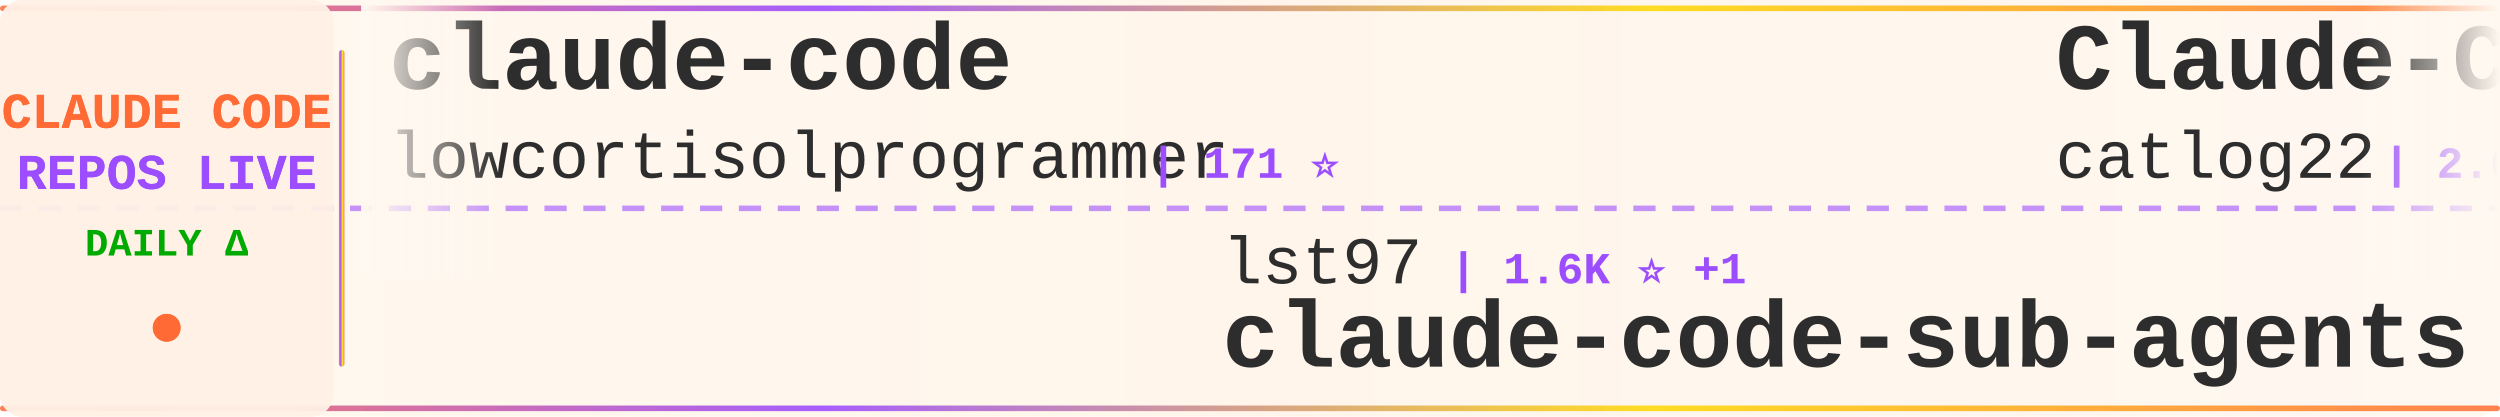
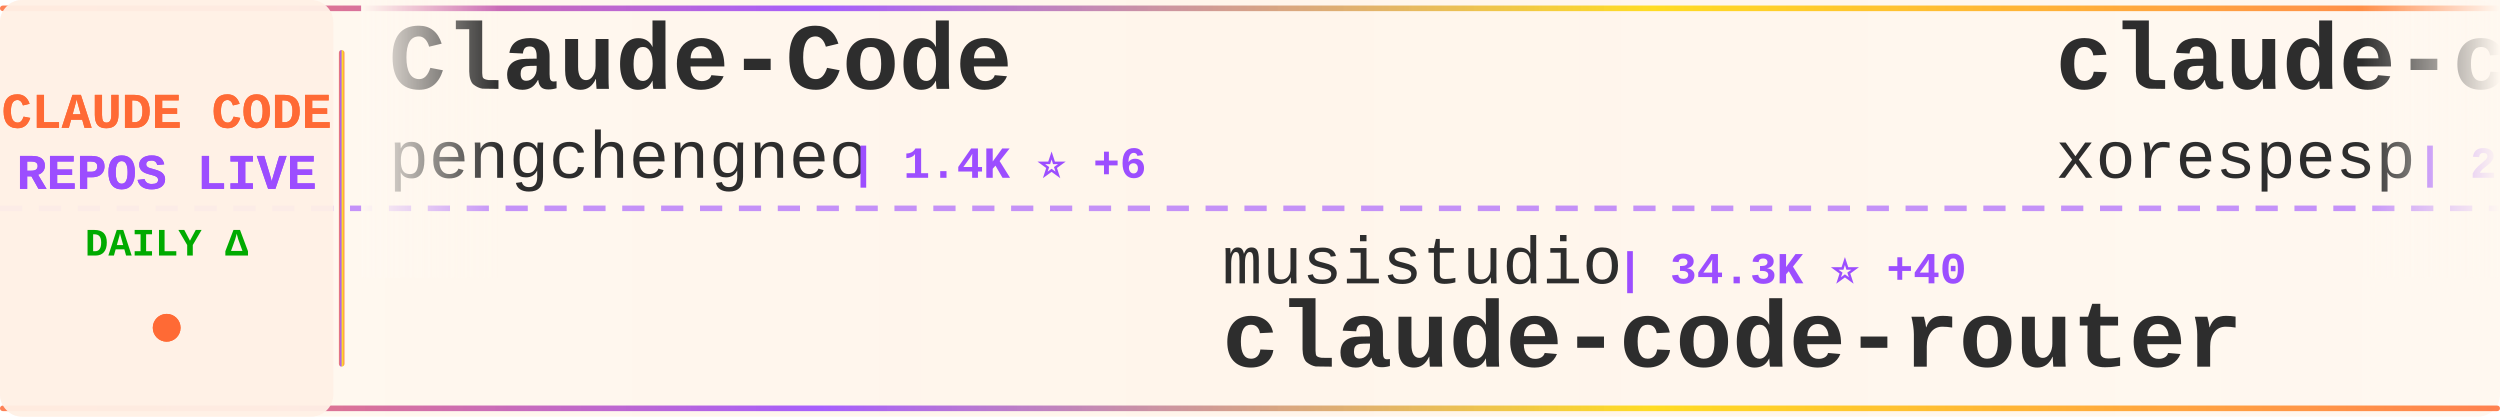
<svg xmlns="http://www.w3.org/2000/svg" width="900" height="150">
  <defs>
    <linearGradient id="tickerBg" x1="0%" y1="0%" x2="100%" y2="0%">
      <stop offset="0%" style="stop-color:#fff8f0;stop-opacity:0.98" />
      <stop offset="50%" style="stop-color:#fff5eb;stop-opacity:1" />
      <stop offset="100%" style="stop-color:#fff8f0;stop-opacity:0.98" />
    </linearGradient>
    <linearGradient id="borderGrad" x1="0%" y1="0%" x2="100%" y2="0%">
      <stop offset="0%" style="stop-color:#FF6B35;stop-opacity:0.85">
        <animate attributeName="stop-opacity" values="0.85;1;0.85" dur="2s" repeatCount="indefinite" />
      </stop>
      <stop offset="33%" style="stop-color:#9C4EFF;stop-opacity:0.9">
        <animate attributeName="stop-opacity" values="0.9;1;0.9" dur="2.2s" repeatCount="indefinite" />
      </stop>
      <stop offset="66%" style="stop-color:#FFD700;stop-opacity:0.85">
        <animate attributeName="stop-opacity" values="0.85;1;0.85" dur="1.8s" repeatCount="indefinite" />
      </stop>
      <stop offset="100%" style="stop-color:#FF6B35;stop-opacity:0.85">
        <animate attributeName="stop-opacity" values="0.85;1;0.85" dur="2s" repeatCount="indefinite" />
      </stop>
    </linearGradient>
    <filter id="textGlow">
      <feGaussianBlur stdDeviation="0.15" result="coloredBlur" />
      <feMerge>
        <feMergeNode in="coloredBlur" />
        <feMergeNode in="SourceGraphic" />
      </feMerge>
    </filter>
    <filter id="metricGlow">
      <feGaussianBlur stdDeviation="0.2" result="coloredBlur" />
      <feMerge>
        <feMergeNode in="coloredBlur" />
        <feMergeNode in="SourceGraphic" />
      </feMerge>
    </filter>
    <linearGradient id="leftFade" x1="0%" y1="0%" x2="100%" y2="0%">
      <stop offset="0%" style="stop-color:#fff8f0;stop-opacity:1" />
      <stop offset="100%" style="stop-color:#fff8f0;stop-opacity:0" />
    </linearGradient>
    <linearGradient id="rightFade" x1="0%" y1="0%" x2="100%" y2="0%">
      <stop offset="0%" style="stop-color:#fff8f0;stop-opacity:0" />
      <stop offset="100%" style="stop-color:#fff8f0;stop-opacity:1" />
    </linearGradient>
  </defs>
  <rect width="900" height="150" fill="url(#tickerBg)" rx="8" />
  <rect x="0" y="2" width="900" height="2" fill="url(#borderGrad)" rx="1" />
  <rect x="0" y="146" width="900" height="2" fill="url(#borderGrad)" rx="1" />
  <line x1="0" y1="75" x2="900" y2="75" stroke="#9C4EFF" stroke-width="2" stroke-dasharray="8 6" opacity="0.6" />
  <rect x="0" y="0" width="120" height="150" fill="#fff0e6" opacity="0.95" rx="8" />
  <text x="60" y="46" font-family="'Courier New', monospace" font-size="18" font-weight="bold" fill="#FF6B35" text-anchor="middle" filter="url(#textGlow)">
    CLAUDE CODE
  </text>
  <text x="60" y="68" font-family="'Courier New', monospace" font-size="18" font-weight="bold" fill="#9C4EFF" text-anchor="middle" filter="url(#textGlow)">
    REPOS LIVE
  </text>
  <text x="60" y="92" font-family="'Courier New', monospace" font-size="14" font-weight="bold" fill="#00aa00" text-anchor="middle">
    DAILY Δ
  </text>
  <circle cx="60" cy="118" r="5" fill="#FF6B35" filter="url(#metricGlow)">
    <animate attributeName="r" values="4;6;4" dur="1.5s" repeatCount="indefinite" />
    <animate attributeName="opacity" values="0.6;1;0.6" dur="1.5s" repeatCount="indefinite" />
  </circle>
  <rect x="122" y="18" width="2" height="114" fill="url(#borderGrad)" rx="1" />
  <clipPath id="tickerClip">
    <rect x="130" y="0" width="770" height="150" />
  </clipPath>
  <g clip-path="url(#tickerClip)">
    <g id="tickerItems">
      <animateTransform attributeName="transform" attributeType="XML" type="translate" from="0 0" to="-3000 0" dur="54s" repeatCount="indefinite" />
      <g transform="translate(0, 0)">
-         <text x="140" y="32" font-family="'Courier New', monospace" font-size="34" font-weight="bold" fill="#2d2d2d">claude-code</text>
-         <text x="140" y="64" font-family="'Courier New', monospace" font-size="24" font-weight="normal" fill="#2d2d2d" opacity="1.0">lowcortisolprogrammer</text>
-         <text x="414" y="64" font-family="'Courier New', monospace" font-size="16" font-weight="bold" fill="#9C4EFF"> | 171 ⭐</text>
+         <text x="140" y="32" font-family="'Courier New', monospace" font-size="34" font-weight="bold" fill="#2d2d2d">Claude-Code</text>
+         <text x="140" y="64" font-family="'Courier New', monospace" font-size="24" font-weight="normal" fill="#2d2d2d" opacity="1.0">pengchengneo</text>
+         <text x="306" y="64" font-family="'Courier New', monospace" font-size="16" font-weight="bold" fill="#9C4EFF"> | 1.4K ⭐ +6</text>
      </g>
      <g transform="translate(300, 0)">
-         <text x="140" y="102" font-family="'Courier New', monospace" font-size="24" font-weight="normal" fill="#2d2d2d" opacity="1.0">lst97</text>
-         <text x="222" y="102" font-family="'Courier New', monospace" font-size="16" font-weight="bold" fill="#9C4EFF"> | 1.6K ⭐ +1</text>
-         <text x="140" y="132" font-family="'Courier New', monospace" font-size="34" font-weight="bold" fill="#2d2d2d">claude-code-sub-agents</text>
+         <text x="140" y="102" font-family="'Courier New', monospace" font-size="24" font-weight="normal" fill="#2d2d2d" opacity="1.0">musistudio</text>
+         <text x="282" y="102" font-family="'Courier New', monospace" font-size="16" font-weight="bold" fill="#9C4EFF"> | 34.3K ⭐ +40</text>
+         <text x="140" y="132" font-family="'Courier New', monospace" font-size="34" font-weight="bold" fill="#2d2d2d">claude-code-router</text>
      </g>
      <g transform="translate(600, 0)">
-         <text x="140" y="32" font-family="'Courier New', monospace" font-size="34" font-weight="bold" fill="#2d2d2d">Claude-Code-Workflow</text>
-         <text x="140" y="64" font-family="'Courier New', monospace" font-size="24" font-weight="normal" fill="#2d2d2d" opacity="1.0">catlog22</text>
-         <text x="258" y="64" font-family="'Courier New', monospace" font-size="16" font-weight="bold" fill="#9C4EFF"> | 2.0K ⭐ +2</text>
+         <text x="140" y="32" font-family="'Courier New', monospace" font-size="34" font-weight="bold" fill="#2d2d2d">claude-code</text>
+         <text x="140" y="64" font-family="'Courier New', monospace" font-size="24" font-weight="normal" fill="#2d2d2d" opacity="1.0">xorespesp</text>
+         <text x="270" y="64" font-family="'Courier New', monospace" font-size="16" font-weight="bold" fill="#9C4EFF"> | 224 ⭐</text>
      </g>
      <g transform="translate(900, 0)">
        <text x="140" y="102" font-family="'Courier New', monospace" font-size="24" font-weight="normal" fill="#2d2d2d" opacity="1.0">diet103</text>
        <text x="246" y="102" font-family="'Courier New', monospace" font-size="16" font-weight="bold" fill="#9C4EFF"> | 9.7K ⭐ +5</text>
        <text x="140" y="132" font-family="'Courier New', monospace" font-size="34" font-weight="bold" fill="#2d2d2d">claude-code-infrastructu...</text>
      </g>
      <g transform="translate(1200, 0)">
-         <text x="140" y="32" font-family="'Courier New', monospace" font-size="34" font-weight="bold" fill="#2d2d2d">claude-code</text>
-         <text x="140" y="64" font-family="'Courier New', monospace" font-size="24" font-weight="normal" fill="#2d2d2d" opacity="1.0">alex000kim</text>
-         <text x="282" y="64" font-family="'Courier New', monospace" font-size="16" font-weight="bold" fill="#9C4EFF"> | 227 ⭐</text>
+         <text x="140" y="32" font-family="'Courier New', monospace" font-size="34" font-weight="bold" fill="#2d2d2d">edmunds-claude-code</text>
+         <text x="140" y="64" font-family="'Courier New', monospace" font-size="24" font-weight="normal" fill="#2d2d2d" opacity="1.0">edmund-io</text>
+         <text x="270" y="64" font-family="'Courier New', monospace" font-size="16" font-weight="bold" fill="#9C4EFF"> | 1.4K ⭐ +1</text>
      </g>
      <g transform="translate(1500, 0)">
-         <text x="140" y="102" font-family="'Courier New', monospace" font-size="24" font-weight="normal" fill="#2d2d2d" opacity="1.0">disler</text>
-         <text x="234" y="102" font-family="'Courier New', monospace" font-size="16" font-weight="bold" fill="#9C4EFF"> | 3.7K ⭐ +4</text>
-         <text x="140" y="132" font-family="'Courier New', monospace" font-size="34" font-weight="bold" fill="#2d2d2d">claude-code-hooks-master...</text>
+         <text x="140" y="102" font-family="'Courier New', monospace" font-size="24" font-weight="normal" fill="#2d2d2d" opacity="1.0">Tinkeringg-Lab</text>
+         <text x="330" y="102" font-family="'Courier New', monospace" font-size="16" font-weight="bold" fill="#9C4EFF"> | 205 ⭐ +1</text>
+         <text x="140" y="132" font-family="'Courier New', monospace" font-size="34" font-weight="bold" fill="#2d2d2d">claude-code</text>
      </g>
      <g transform="translate(1800, 0)">
-         <text x="140" y="32" font-family="'Courier New', monospace" font-size="34" font-weight="bold" fill="#2d2d2d">Auto-claude-code-researc...</text>
-         <text x="140" y="64" font-family="'Courier New', monospace" font-size="24" font-weight="normal" fill="#2d2d2d" opacity="1.0">wanshuiyin</text>
-         <text x="282" y="64" font-family="'Courier New', monospace" font-size="16" font-weight="bold" fill="#9C4EFF"> | 10.4K ⭐ +124</text>
+         <text x="140" y="32" font-family="'Courier New', monospace" font-size="34" font-weight="bold" fill="#2d2d2d">oh-my-claudecode</text>
+         <text x="140" y="64" font-family="'Courier New', monospace" font-size="24" font-weight="normal" fill="#2d2d2d" opacity="1.0">Yeachan-Heo</text>
+         <text x="294" y="64" font-family="'Courier New', monospace" font-size="16" font-weight="bold" fill="#9C4EFF"> | 34.6K ⭐ +91</text>
      </g>
      <g transform="translate(2100, 0)">
-         <text x="140" y="102" font-family="'Courier New', monospace" font-size="24" font-weight="normal" fill="#2d2d2d" opacity="1.0">andrew-kramer-inno</text>
-         <text x="378" y="102" font-family="'Courier New', monospace" font-size="16" font-weight="bold" fill="#9C4EFF"> | 589 ⭐</text>
-         <text x="140" y="132" font-family="'Courier New', monospace" font-size="34" font-weight="bold" fill="#2d2d2d">claude-code-source-build</text>
+         <text x="140" y="102" font-family="'Courier New', monospace" font-size="24" font-weight="normal" fill="#2d2d2d" opacity="1.0">AprilNEA</text>
+         <text x="258" y="102" font-family="'Courier New', monospace" font-size="16" font-weight="bold" fill="#9C4EFF"> | 384 ⭐ +1</text>
+         <text x="140" y="132" font-family="'Courier New', monospace" font-size="34" font-weight="bold" fill="#2d2d2d">claude-code-source</text>
      </g>
      <g transform="translate(2400, 0)">
-         <text x="140" y="32" font-family="'Courier New', monospace" font-size="34" font-weight="bold" fill="#2d2d2d">claude-code-best-practic...</text>
-         <text x="140" y="64" font-family="'Courier New', monospace" font-size="24" font-weight="normal" fill="#2d2d2d" opacity="1.0">shanraisshan</text>
-         <text x="306" y="64" font-family="'Courier New', monospace" font-size="16" font-weight="bold" fill="#9C4EFF"> | 54.4K ⭐ +267</text>
+         <text x="140" y="32" font-family="'Courier New', monospace" font-size="34" font-weight="bold" fill="#2d2d2d">cc-switch</text>
+         <text x="140" y="64" font-family="'Courier New', monospace" font-size="24" font-weight="normal" fill="#2d2d2d" opacity="1.0">farion1231</text>
+         <text x="282" y="64" font-family="'Courier New', monospace" font-size="16" font-weight="bold" fill="#9C4EFF"> | 78.0K ⭐ +879</text>
      </g>
      <g transform="translate(2700, 0)">
-         <text x="140" y="102" font-family="'Courier New', monospace" font-size="24" font-weight="normal" fill="#2d2d2d" opacity="1.0">router-for-me</text>
-         <text x="318" y="102" font-family="'Courier New', monospace" font-size="16" font-weight="bold" fill="#9C4EFF"> | 34.2K ⭐ +241</text>
-         <text x="140" y="132" font-family="'Courier New', monospace" font-size="34" font-weight="bold" fill="#2d2d2d">CLIProxyAPI</text>
+         <text x="140" y="102" font-family="'Courier New', monospace" font-size="24" font-weight="normal" fill="#2d2d2d" opacity="1.0">anthropics</text>
+         <text x="282" y="102" font-family="'Courier New', monospace" font-size="16" font-weight="bold" fill="#9C4EFF"> | 4.7K ⭐ +8</text>
+         <text x="140" y="132" font-family="'Courier New', monospace" font-size="34" font-weight="bold" fill="#2d2d2d">claude-code-security-rev...</text>
      </g>
      <g transform="translate(3000, 0)">
-         <text x="140" y="32" font-family="'Courier New', monospace" font-size="34" font-weight="bold" fill="#2d2d2d">claude-code</text>
-         <text x="140" y="64" font-family="'Courier New', monospace" font-size="24" font-weight="normal" fill="#2d2d2d" opacity="1.0">lowcortisolprogrammer</text>
-         <text x="414" y="64" font-family="'Courier New', monospace" font-size="16" font-weight="bold" fill="#9C4EFF"> | 171 ⭐</text>
+         <text x="140" y="32" font-family="'Courier New', monospace" font-size="34" font-weight="bold" fill="#2d2d2d">Claude-Code</text>
+         <text x="140" y="64" font-family="'Courier New', monospace" font-size="24" font-weight="normal" fill="#2d2d2d" opacity="1.0">pengchengneo</text>
+         <text x="306" y="64" font-family="'Courier New', monospace" font-size="16" font-weight="bold" fill="#9C4EFF"> | 1.4K ⭐ +6</text>
      </g>
      <g transform="translate(3300, 0)">
-         <text x="140" y="102" font-family="'Courier New', monospace" font-size="24" font-weight="normal" fill="#2d2d2d" opacity="1.0">lst97</text>
-         <text x="222" y="102" font-family="'Courier New', monospace" font-size="16" font-weight="bold" fill="#9C4EFF"> | 1.6K ⭐ +1</text>
-         <text x="140" y="132" font-family="'Courier New', monospace" font-size="34" font-weight="bold" fill="#2d2d2d">claude-code-sub-agents</text>
+         <text x="140" y="102" font-family="'Courier New', monospace" font-size="24" font-weight="normal" fill="#2d2d2d" opacity="1.0">musistudio</text>
+         <text x="282" y="102" font-family="'Courier New', monospace" font-size="16" font-weight="bold" fill="#9C4EFF"> | 34.3K ⭐ +40</text>
+         <text x="140" y="132" font-family="'Courier New', monospace" font-size="34" font-weight="bold" fill="#2d2d2d">claude-code-router</text>
      </g>
      <g transform="translate(3600, 0)">
-         <text x="140" y="32" font-family="'Courier New', monospace" font-size="34" font-weight="bold" fill="#2d2d2d">Claude-Code-Workflow</text>
-         <text x="140" y="64" font-family="'Courier New', monospace" font-size="24" font-weight="normal" fill="#2d2d2d" opacity="1.0">catlog22</text>
-         <text x="258" y="64" font-family="'Courier New', monospace" font-size="16" font-weight="bold" fill="#9C4EFF"> | 2.0K ⭐ +2</text>
+         <text x="140" y="32" font-family="'Courier New', monospace" font-size="34" font-weight="bold" fill="#2d2d2d">claude-code</text>
+         <text x="140" y="64" font-family="'Courier New', monospace" font-size="24" font-weight="normal" fill="#2d2d2d" opacity="1.0">xorespesp</text>
+         <text x="270" y="64" font-family="'Courier New', monospace" font-size="16" font-weight="bold" fill="#9C4EFF"> | 224 ⭐</text>
      </g>
      <g transform="translate(3900, 0)">
        <text x="140" y="102" font-family="'Courier New', monospace" font-size="24" font-weight="normal" fill="#2d2d2d" opacity="1.0">diet103</text>
        <text x="246" y="102" font-family="'Courier New', monospace" font-size="16" font-weight="bold" fill="#9C4EFF"> | 9.7K ⭐ +5</text>
        <text x="140" y="132" font-family="'Courier New', monospace" font-size="34" font-weight="bold" fill="#2d2d2d">claude-code-infrastructu...</text>
      </g>
    </g>
  </g>
  <rect x="130" y="0" width="50" height="100" fill="url(#leftFade)" />
  <rect x="850" y="0" width="50" height="100" fill="url(#rightFade)" />
</svg>
